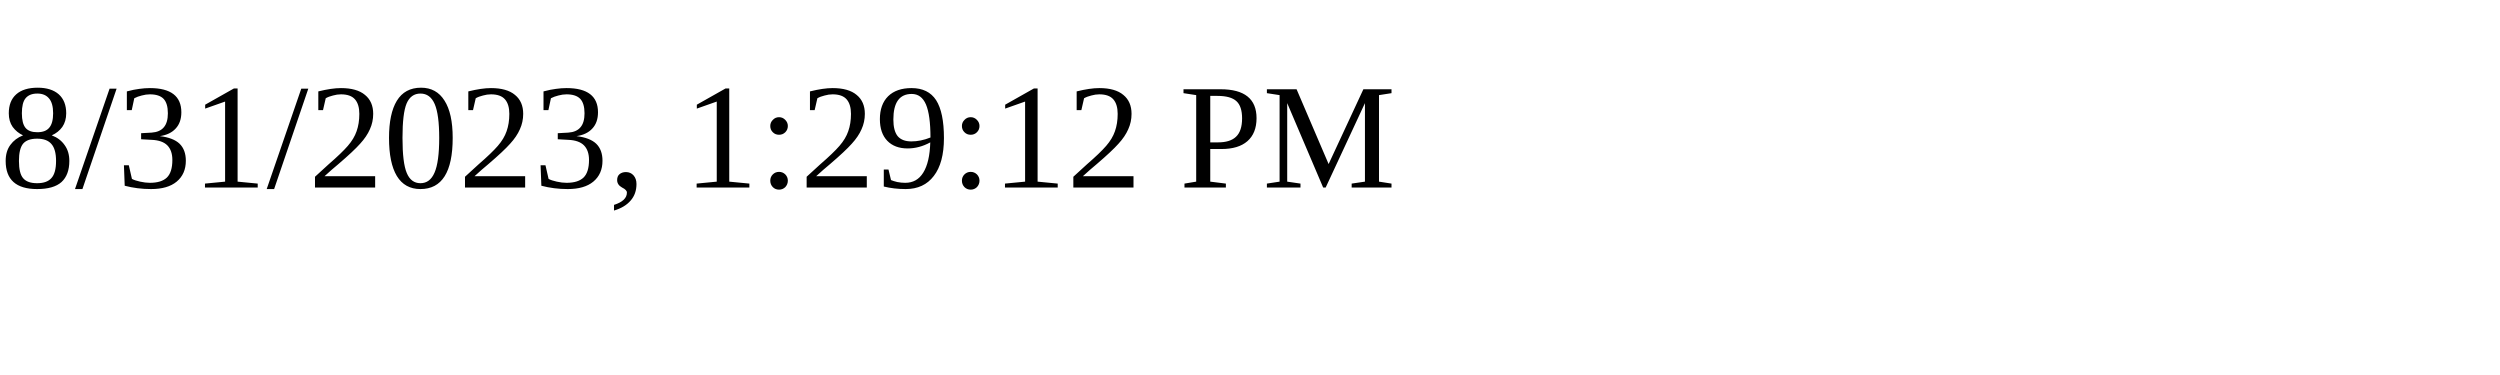
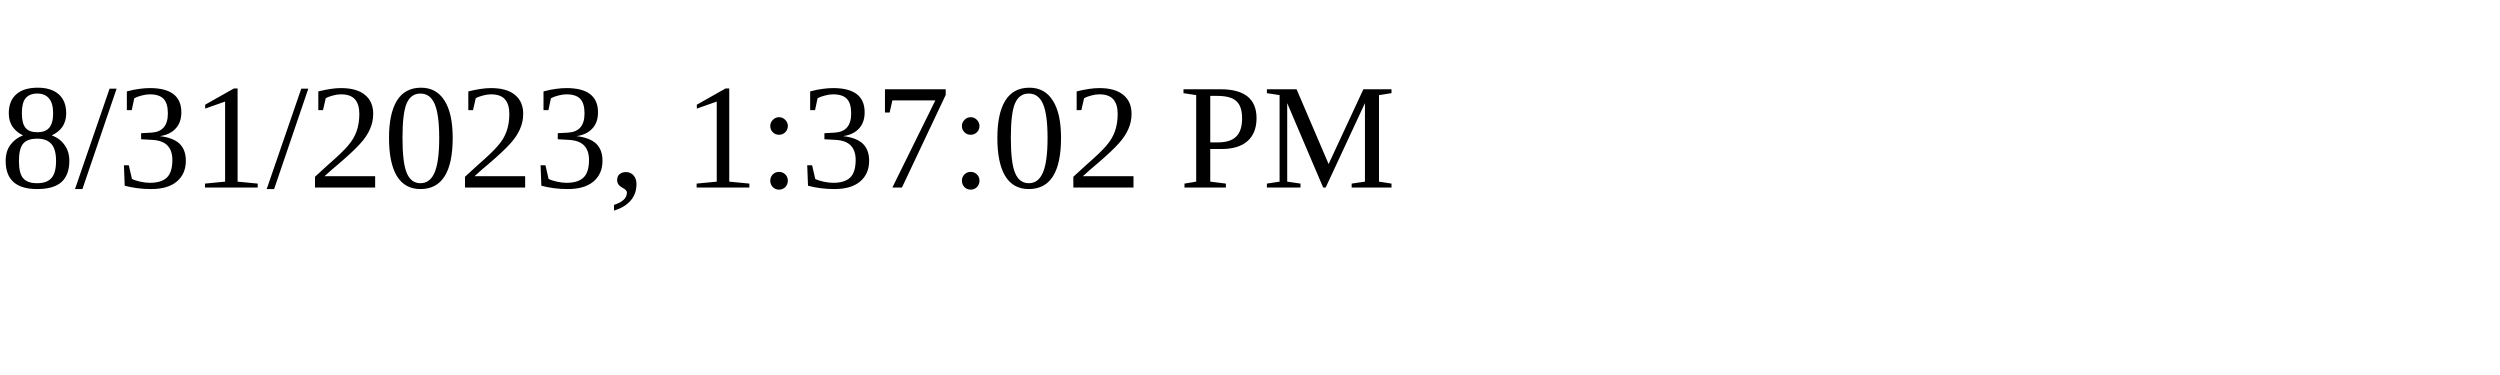
<svg xmlns="http://www.w3.org/2000/svg" height="30" width="200">
-   <text x="0" y="15">8/31/2023, 1:29:12 PM</text>
+   <text x="0" y="15">8/31/2023, 1:37:02 PM</text>
</svg>
